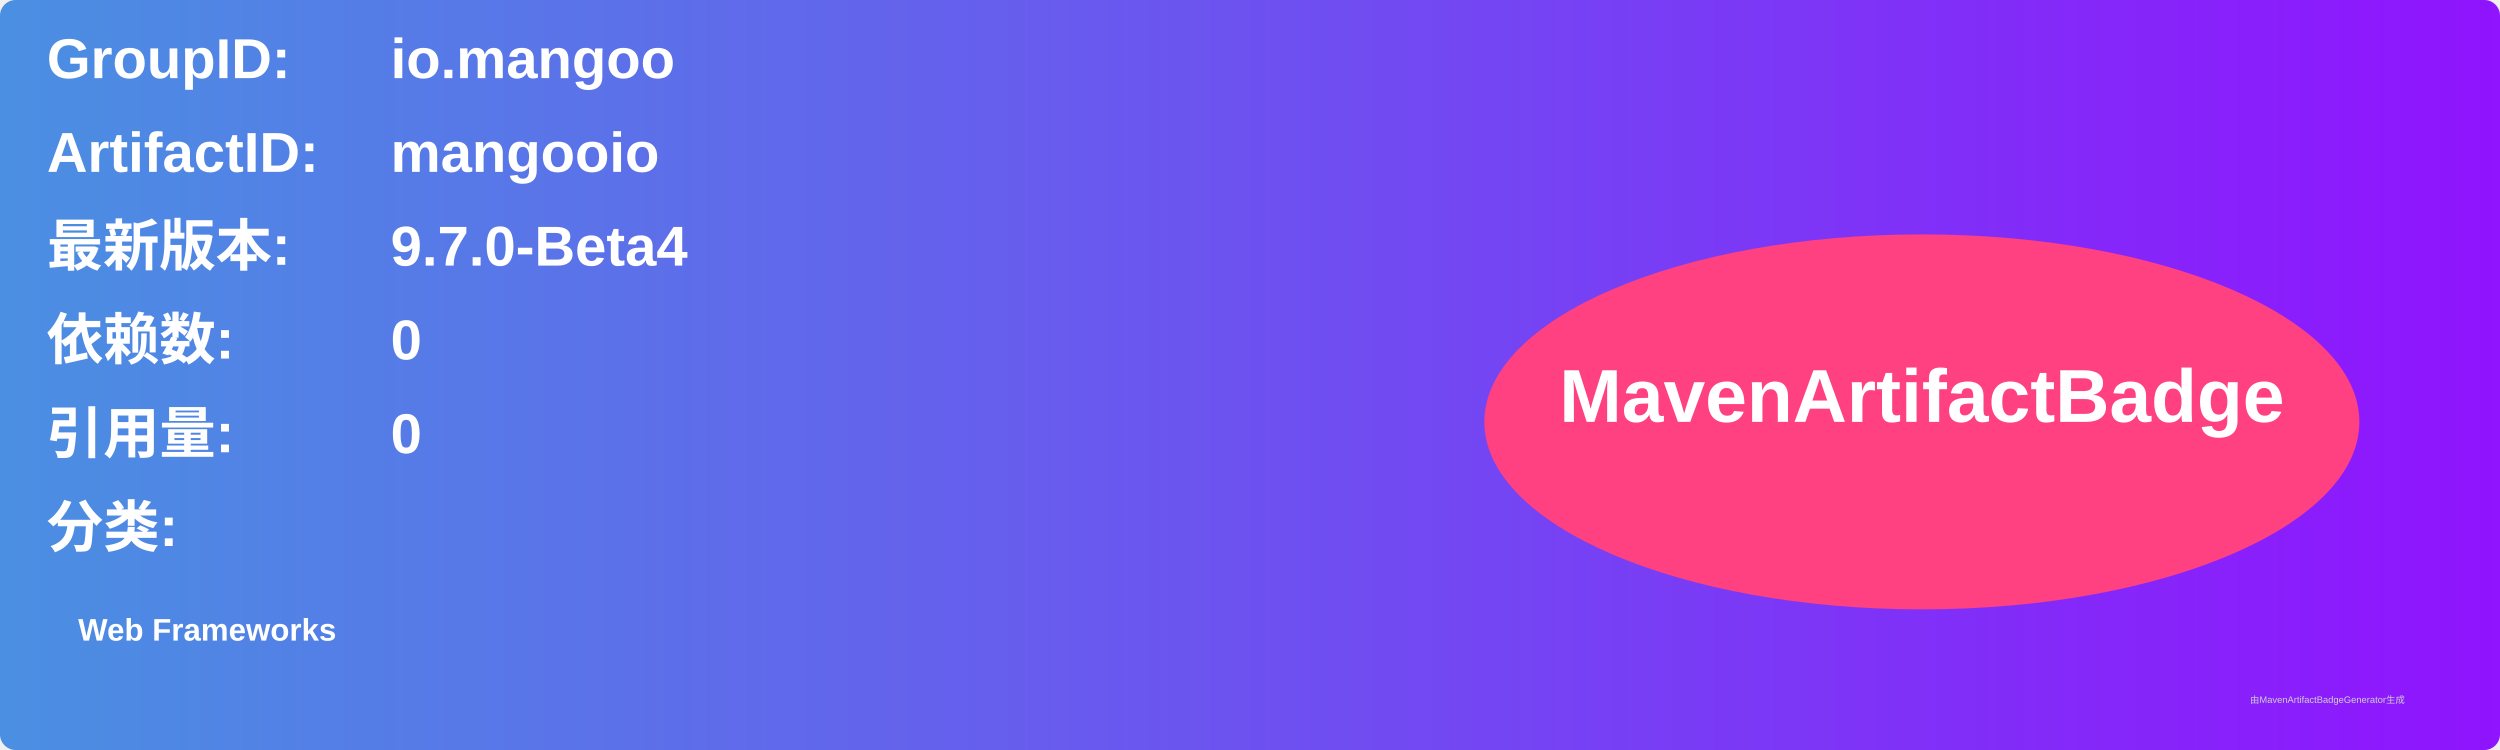
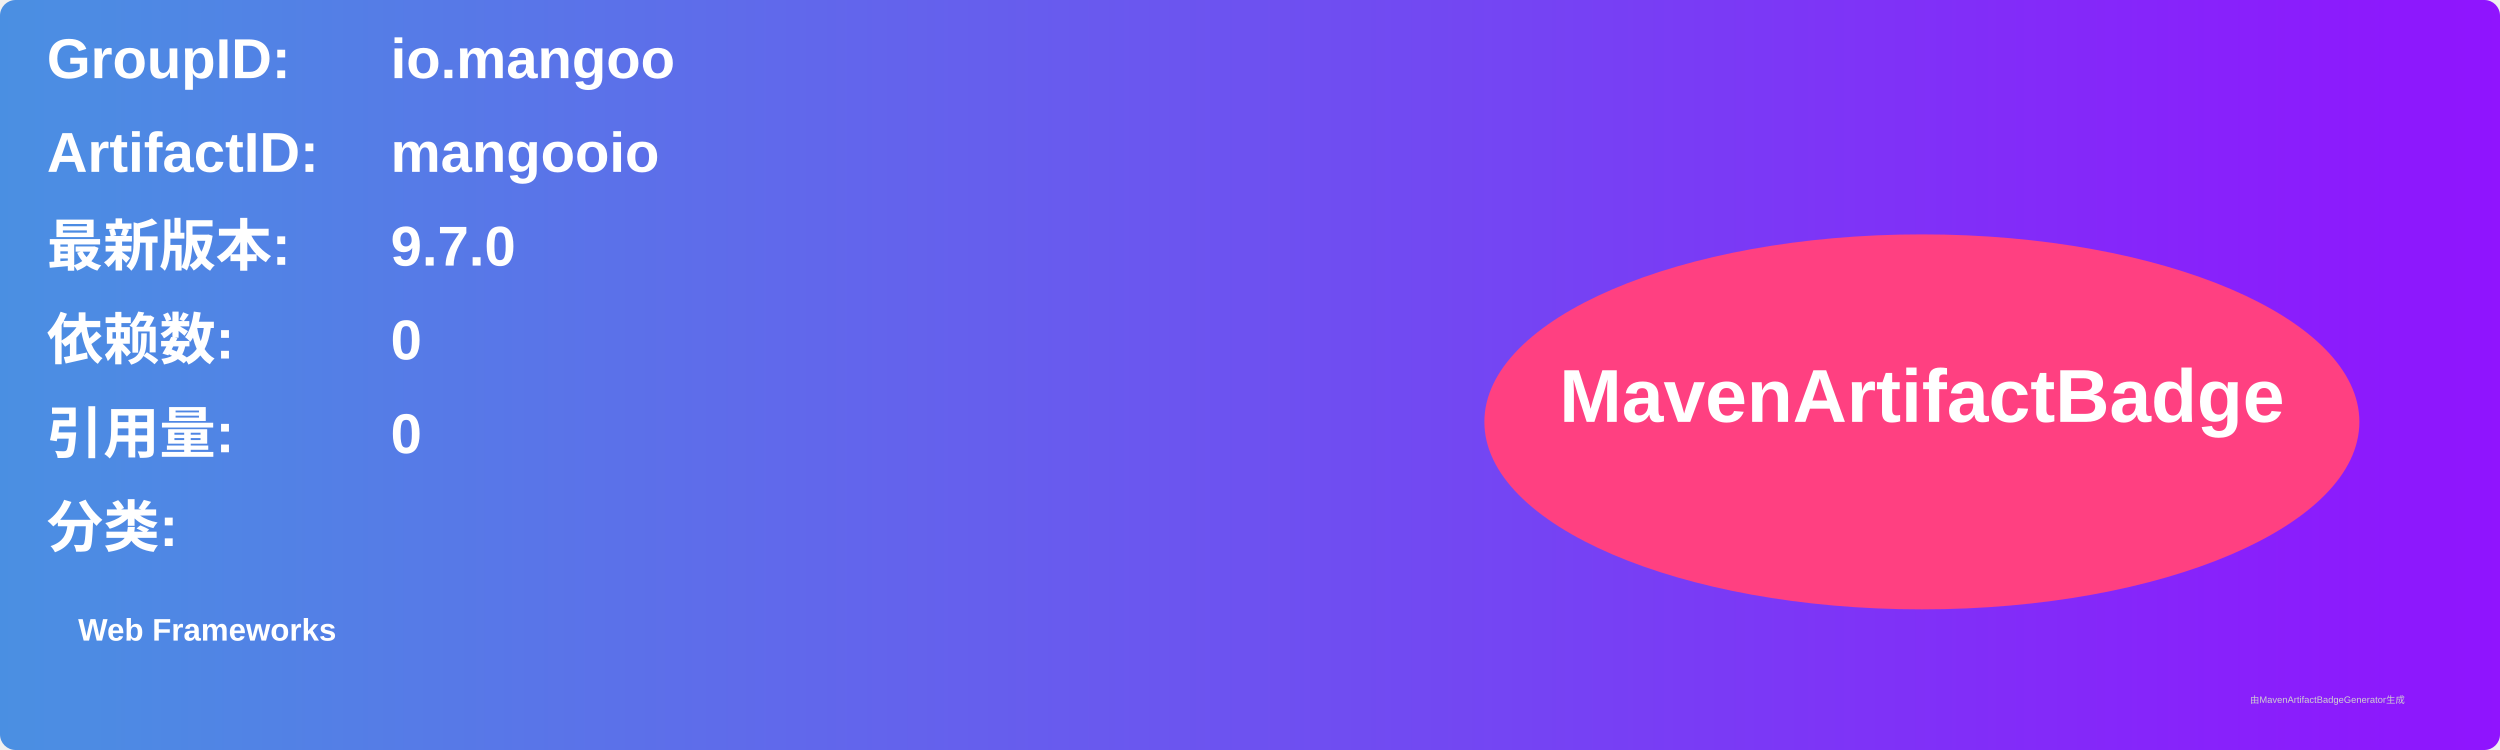
<svg xmlns="http://www.w3.org/2000/svg" width="800" height="240" viewBox="0 0 800 240">
  <linearGradient id="grad" x1="0%" y1="0%" x2="100%" y2="0%">
    <stop offset="0%" stop-color="#4a90e2" />
    <stop offset="100%" stop-color="#9013fe" />
  </linearGradient>
  <rect width="100%" height="100%" rx="5" ry="5" fill="url(#grad)" />
  <g transform="translate(15, 15)">
    <text x="0" y="10" font-family="Arial" font-size="18" fill="white" font-weight="bold" width="260">GroupID:</text>
    <text x="110" y="10" font-family="Arial" font-size="18" fill="white" font-weight="bold" width="460">io.mangoo</text>
    <text x="0" y="40" font-family="Arial" font-size="18" fill="white" font-weight="bold" width="260">ArtifactID:</text>
    <text x="110" y="40" font-family="Arial" font-size="18" fill="white" font-weight="bold" width="460">mangooio</text>
    <text x="0" y="70" font-family="Arial" font-size="18" fill="white" font-weight="bold">最新版本:</text>
    <text x="110" y="70" font-family="Arial" font-size="18" fill="white" font-weight="bold">
-       <tspan font-weight="bold">9.7.0-Beta4</tspan>
+       <tspan font-weight="bold">9.7.0</tspan>
    </text>
    <text x="0" y="100" font-family="Arial" font-size="18" fill="white" font-weight="bold">依赖数: </text>
    <text x="110" y="100" font-family="Arial" font-size="18" fill="white">
      <tspan font-weight="bold">0</tspan>
    </text>
    <text x="0" y="130" font-family="Arial" font-size="18" fill="white" font-weight="bold">引用量: </text>
    <text x="110" y="130" font-family="Arial" font-size="18" fill="white">
      <tspan font-weight="bold">0</tspan>
    </text>
    <text x="0" y="160" font-family="Arial" font-size="18" fill="white" font-weight="bold">分类:</text>
    <text x="10" y="190" font-family="Arial" font-size="10" fill="white">
      <tspan font-weight="bold">Web Frameworks</tspan>
    </text>
    <ellipse cx="600" cy="120" rx="140" ry="60" fill="#ff4081" />
    <text x="600" y="120" text-anchor="middle" font-family="Arial" font-size="24" fill="white" font-weight="bold">MavenArtifactBadge</text>
  </g>
  <text x="720" y="225" font-family="Arial" font-size="3" fill="#d0d0d0">由MavenArtifactBadgeGenerator生成</text>
</svg>
